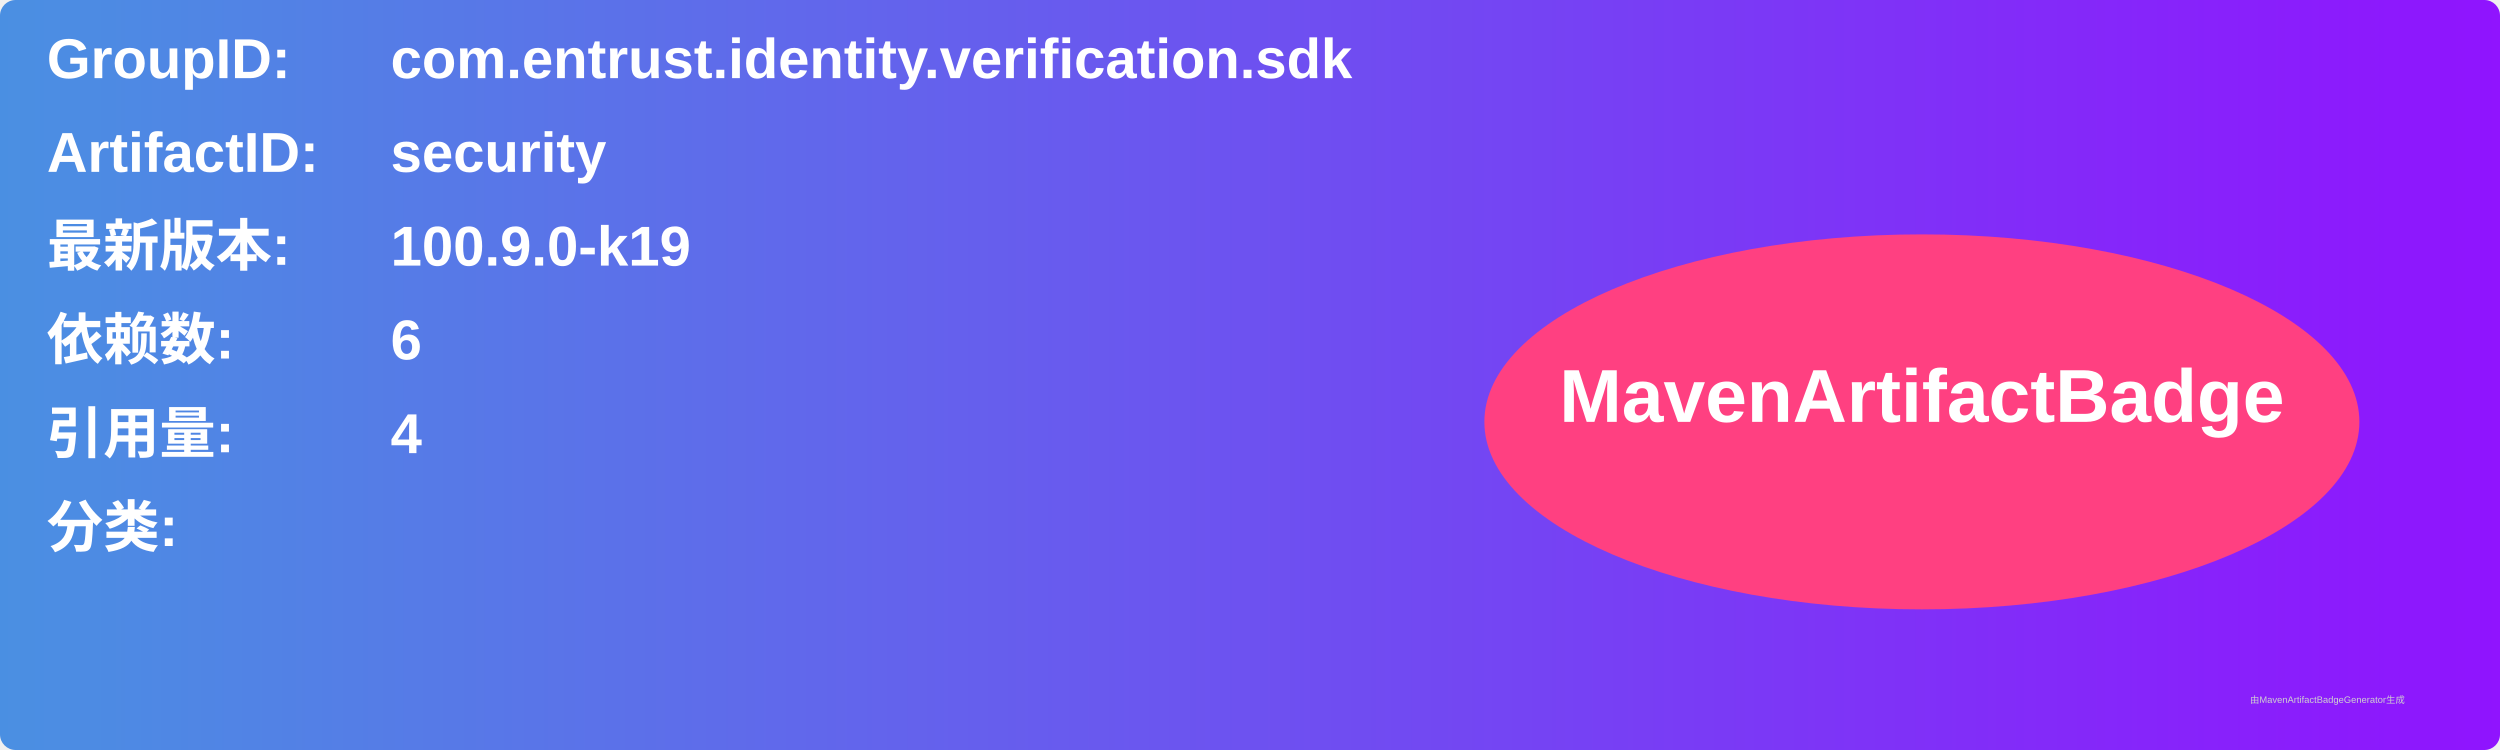
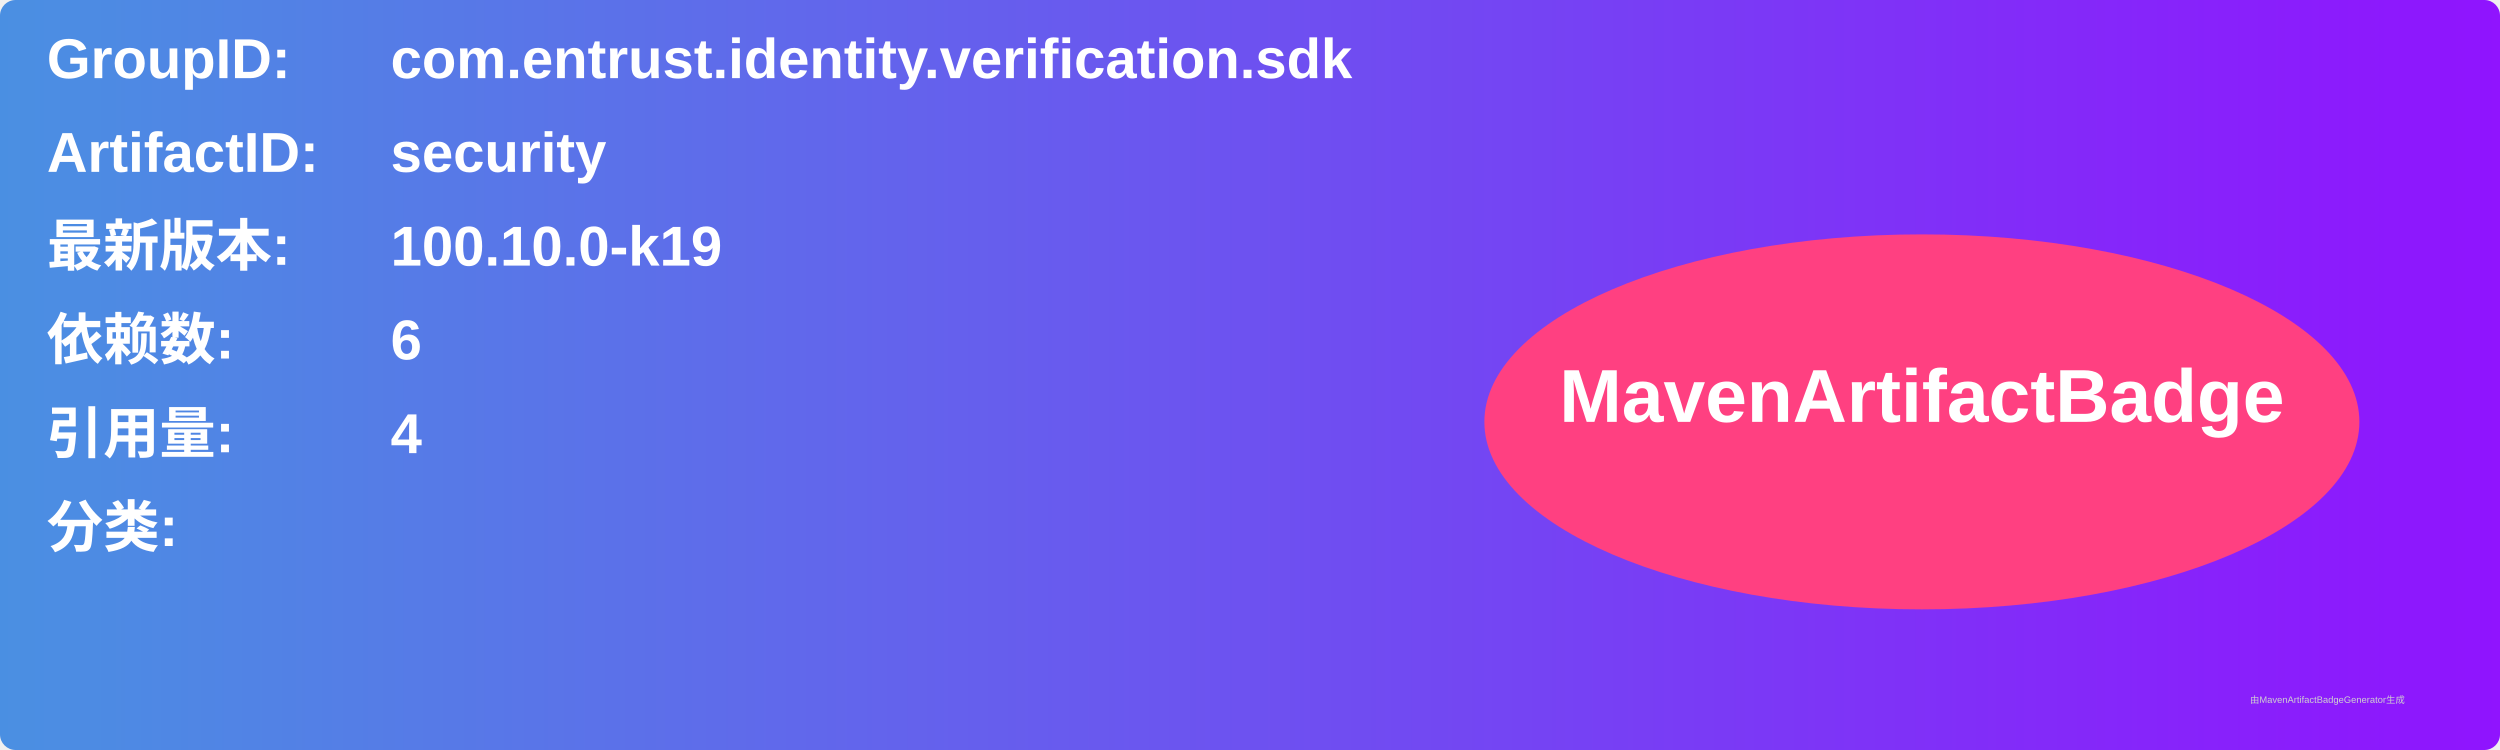
<svg xmlns="http://www.w3.org/2000/svg" width="800" height="240" viewBox="0 0 800 240">
  <linearGradient id="grad" x1="0%" y1="0%" x2="100%" y2="0%">
    <stop offset="0%" stop-color="#4a90e2" />
    <stop offset="100%" stop-color="#9013fe" />
  </linearGradient>
  <rect width="100%" height="100%" rx="5" ry="5" fill="url(#grad)" />
  <g transform="translate(15, 15)">
    <text x="0" y="10" font-family="Arial" font-size="18" fill="white" font-weight="bold" width="260">GroupID:</text>
    <text x="110" y="10" font-family="Arial" font-size="18" fill="white" font-weight="bold" width="460">com.entrust.identity.verification.sdk</text>
    <text x="0" y="40" font-family="Arial" font-size="18" fill="white" font-weight="bold" width="260">ArtifactID:</text>
    <text x="110" y="40" font-family="Arial" font-size="18" fill="white" font-weight="bold" width="460">security</text>
    <text x="0" y="70" font-family="Arial" font-size="18" fill="white" font-weight="bold">最新版本:</text>
    <text x="110" y="70" font-family="Arial" font-size="18" fill="white" font-weight="bold">
-       <tspan font-weight="bold">100.9.0-k19</tspan>
+       <tspan font-weight="bold">100.10.0-k19</tspan>
    </text>
    <text x="0" y="100" font-family="Arial" font-size="18" fill="white" font-weight="bold">依赖数: </text>
    <text x="110" y="100" font-family="Arial" font-size="18" fill="white">
      <tspan font-weight="bold">6</tspan>
    </text>
    <text x="0" y="130" font-family="Arial" font-size="18" fill="white" font-weight="bold">引用量: </text>
    <text x="110" y="130" font-family="Arial" font-size="18" fill="white">
      <tspan font-weight="bold">4</tspan>
    </text>
    <text x="0" y="160" font-family="Arial" font-size="18" fill="white" font-weight="bold">分类:</text>
    <text x="10" y="190" font-family="Arial" font-size="10" fill="white">
      <tspan font-weight="bold" />
    </text>
    <ellipse cx="600" cy="120" rx="140" ry="60" fill="#ff4081" />
    <text x="600" y="120" text-anchor="middle" font-family="Arial" font-size="24" fill="white" font-weight="bold">MavenArtifactBadge</text>
  </g>
  <text x="720" y="225" font-family="Arial" font-size="3" fill="#d0d0d0">由MavenArtifactBadgeGenerator生成</text>
</svg>
